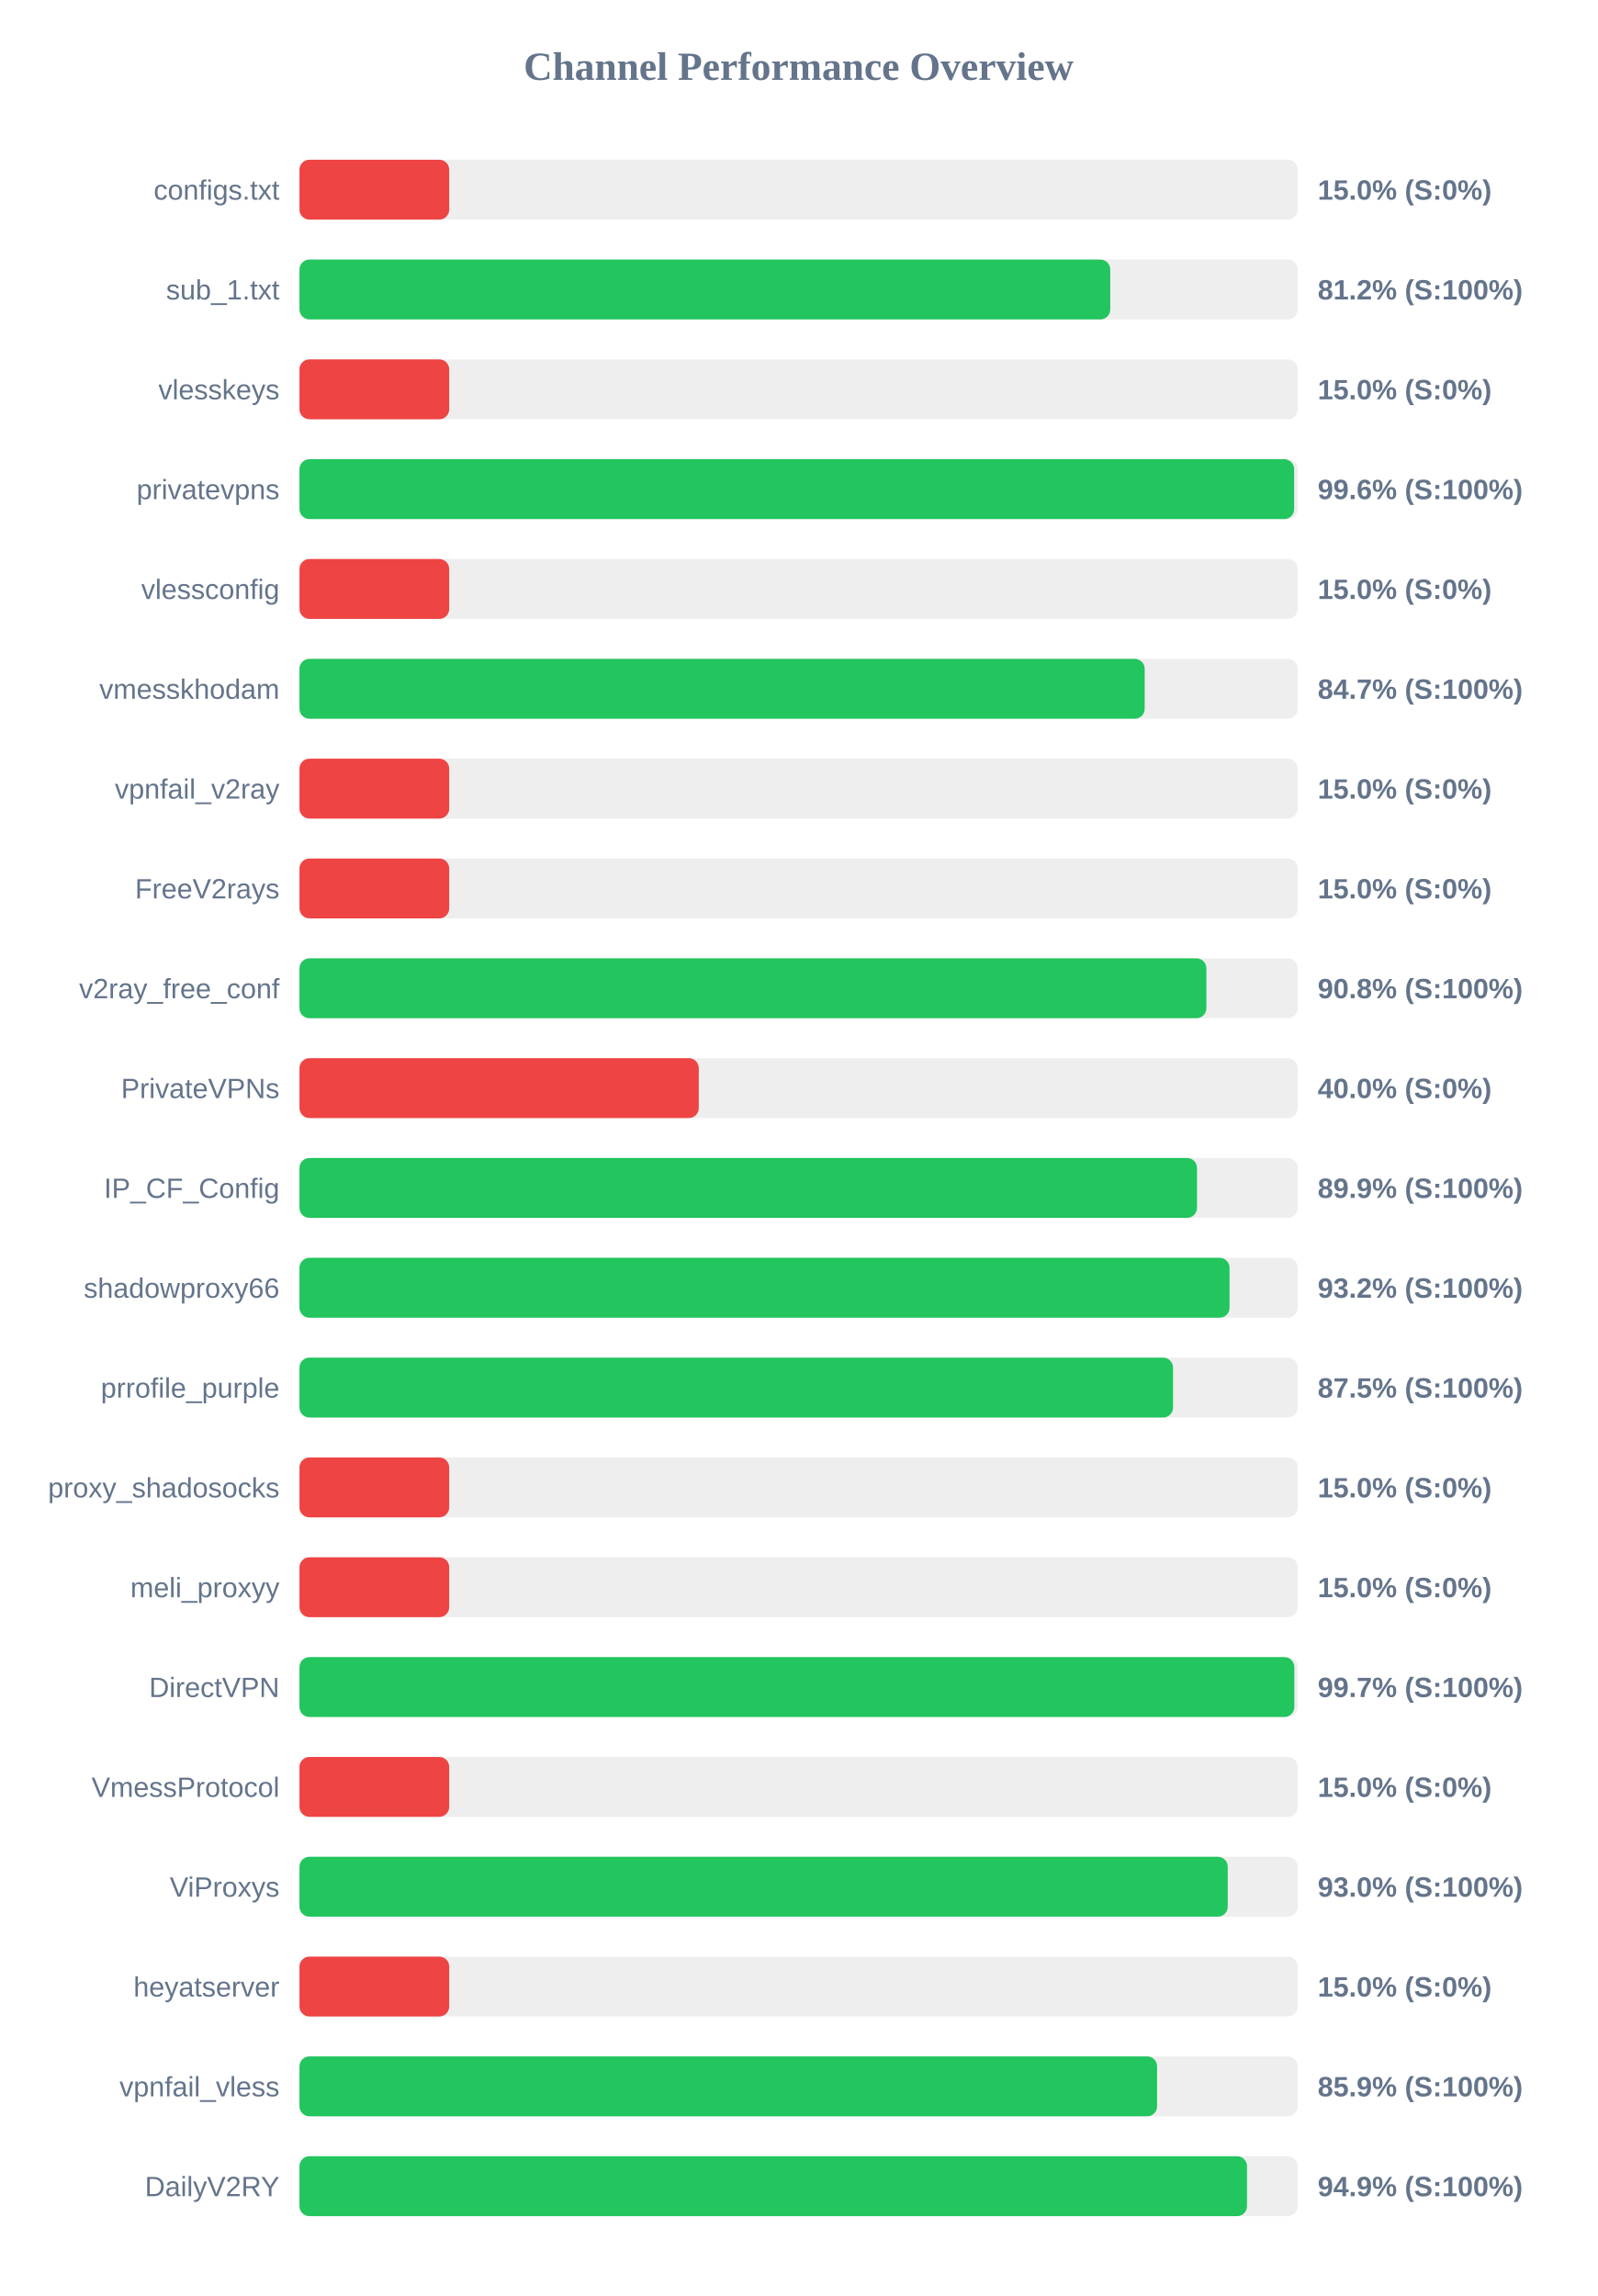
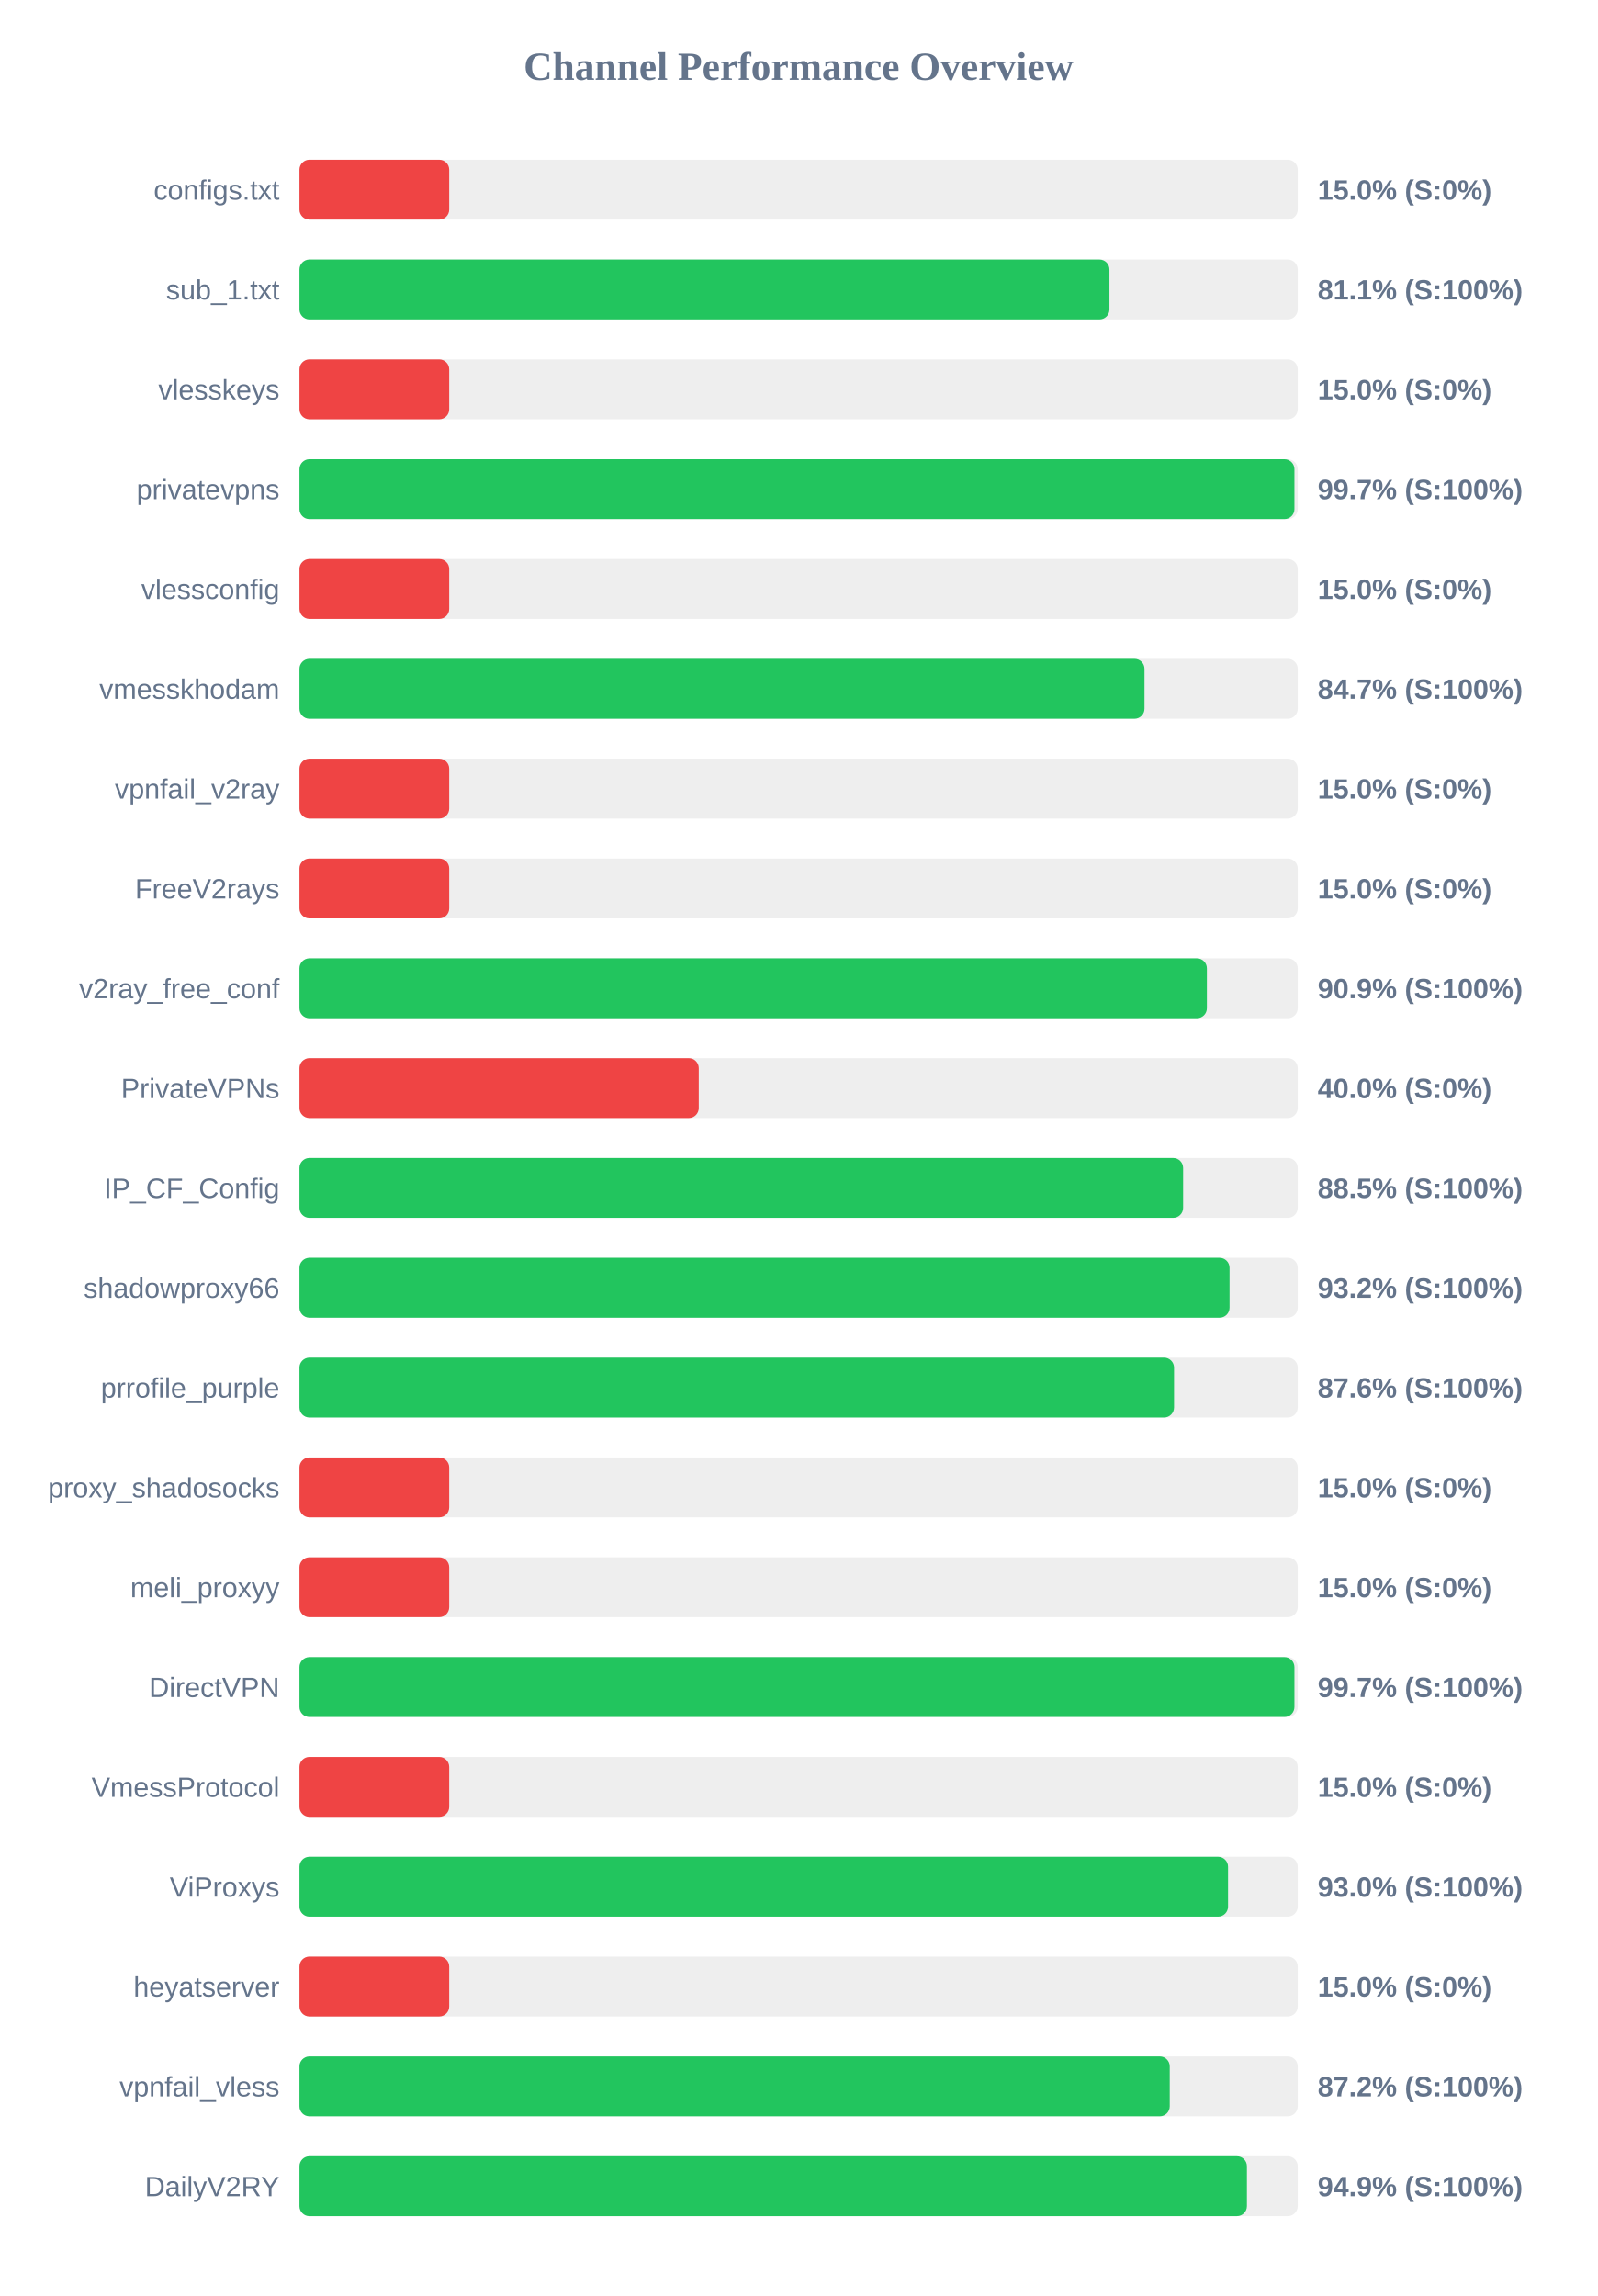
<svg xmlns="http://www.w3.org/2000/svg" width="800" height="1150" version="1.1">
  <style>
        .row { font: 14px Arial; fill: #64748b; }
        .score { font: bold 14px Arial; fill: #64748b; }
    </style>
  <text x="400" y="40" text-anchor="middle" font-size="20px" font-weight="bold" fill="#64748b">Channel Performance Overview</text>
  <rect x="150" y="80" width="500" height="30" fill="#eee" rx="5" />
  <rect x="150" y="80" width="75.0" height="30" fill="#ef4444" rx="5" />
  <text x="140" y="100" text-anchor="end" class="row">configs.txt</text>
  <text x="660" y="100" text-anchor="start" class="score">15.0% (S:0%)</text>
  <rect x="150" y="130" width="500" height="30" fill="#eee" rx="5" />
-   <rect x="150" y="130" width="406.1" height="30" fill="#22c55e" rx="5" />
+   <rect x="150" y="130" width="405.7" height="30" fill="#22c55e" rx="5" />
  <text x="140" y="150" text-anchor="end" class="row">sub_1.txt</text>
-   <text x="660" y="150" text-anchor="start" class="score">81.2% (S:100%)</text>
+   <text x="660" y="150" text-anchor="start" class="score">81.1% (S:100%)</text>
  <rect x="150" y="180" width="500" height="30" fill="#eee" rx="5" />
  <rect x="150" y="180" width="75.0" height="30" fill="#ef4444" rx="5" />
  <text x="140" y="200" text-anchor="end" class="row">vlesskeys</text>
  <text x="660" y="200" text-anchor="start" class="score">15.0% (S:0%)</text>
  <rect x="150" y="230" width="500" height="30" fill="#eee" rx="5" />
-   <rect x="150" y="230" width="498.2" height="30" fill="#22c55e" rx="5" />
+   <rect x="150" y="230" width="498.35" height="30" fill="#22c55e" rx="5" />
  <text x="140" y="250" text-anchor="end" class="row">privatevpns</text>
-   <text x="660" y="250" text-anchor="start" class="score">99.6% (S:100%)</text>
+   <text x="660" y="250" text-anchor="start" class="score">99.7% (S:100%)</text>
  <rect x="150" y="280" width="500" height="30" fill="#eee" rx="5" />
  <rect x="150" y="280" width="75.0" height="30" fill="#ef4444" rx="5" />
  <text x="140" y="300" text-anchor="end" class="row">vlessconfig</text>
  <text x="660" y="300" text-anchor="start" class="score">15.0% (S:0%)</text>
  <rect x="150" y="330" width="500" height="30" fill="#eee" rx="5" />
-   <rect x="150" y="330" width="423.35" height="30" fill="#22c55e" rx="5" />
+   <rect x="150" y="330" width="423.25" height="30" fill="#22c55e" rx="5" />
  <text x="140" y="350" text-anchor="end" class="row">vmesskhodam</text>
  <text x="660" y="350" text-anchor="start" class="score">84.7% (S:100%)</text>
  <rect x="150" y="380" width="500" height="30" fill="#eee" rx="5" />
  <rect x="150" y="380" width="75.0" height="30" fill="#ef4444" rx="5" />
  <text x="140" y="400" text-anchor="end" class="row">vpnfail_v2ray</text>
  <text x="660" y="400" text-anchor="start" class="score">15.0% (S:0%)</text>
  <rect x="150" y="430" width="500" height="30" fill="#eee" rx="5" />
  <rect x="150" y="430" width="75.0" height="30" fill="#ef4444" rx="5" />
  <text x="140" y="450" text-anchor="end" class="row">FreeV2rays</text>
  <text x="660" y="450" text-anchor="start" class="score">15.0% (S:0%)</text>
  <rect x="150" y="480" width="500" height="30" fill="#eee" rx="5" />
-   <rect x="150" y="480" width="454.25" height="30" fill="#22c55e" rx="5" />
+   <rect x="150" y="480" width="454.5" height="30" fill="#22c55e" rx="5" />
  <text x="140" y="500" text-anchor="end" class="row">v2ray_free_conf</text>
-   <text x="660" y="500" text-anchor="start" class="score">90.8% (S:100%)</text>
+   <text x="660" y="500" text-anchor="start" class="score">90.9% (S:100%)</text>
  <rect x="150" y="530" width="500" height="30" fill="#eee" rx="5" />
  <rect x="150" y="530" width="200.0" height="30" fill="#ef4444" rx="5" />
  <text x="140" y="550" text-anchor="end" class="row">PrivateVPNs</text>
  <text x="660" y="550" text-anchor="start" class="score">40.0% (S:0%)</text>
  <rect x="150" y="580" width="500" height="30" fill="#eee" rx="5" />
-   <rect x="150" y="580" width="449.55" height="30" fill="#22c55e" rx="5" />
+   <rect x="150" y="580" width="442.6" height="30" fill="#22c55e" rx="5" />
  <text x="140" y="600" text-anchor="end" class="row">IP_CF_Config</text>
-   <text x="660" y="600" text-anchor="start" class="score">89.9% (S:100%)</text>
+   <text x="660" y="600" text-anchor="start" class="score">88.5% (S:100%)</text>
  <rect x="150" y="630" width="500" height="30" fill="#eee" rx="5" />
  <rect x="150" y="630" width="465.85" height="30" fill="#22c55e" rx="5" />
  <text x="140" y="650" text-anchor="end" class="row">shadowproxy66</text>
  <text x="660" y="650" text-anchor="start" class="score">93.2% (S:100%)</text>
  <rect x="150" y="680" width="500" height="30" fill="#eee" rx="5" />
-   <rect x="150" y="680" width="437.55" height="30" fill="#22c55e" rx="5" />
+   <rect x="150" y="680" width="438.05" height="30" fill="#22c55e" rx="5" />
  <text x="140" y="700" text-anchor="end" class="row">prrofile_purple</text>
-   <text x="660" y="700" text-anchor="start" class="score">87.5% (S:100%)</text>
+   <text x="660" y="700" text-anchor="start" class="score">87.6% (S:100%)</text>
  <rect x="150" y="730" width="500" height="30" fill="#eee" rx="5" />
  <rect x="150" y="730" width="75.0" height="30" fill="#ef4444" rx="5" />
  <text x="140" y="750" text-anchor="end" class="row">proxy_shadosocks</text>
  <text x="660" y="750" text-anchor="start" class="score">15.0% (S:0%)</text>
  <rect x="150" y="780" width="500" height="30" fill="#eee" rx="5" />
  <rect x="150" y="780" width="75.0" height="30" fill="#ef4444" rx="5" />
  <text x="140" y="800" text-anchor="end" class="row">meli_proxyy</text>
  <text x="660" y="800" text-anchor="start" class="score">15.0% (S:0%)</text>
  <rect x="150" y="830" width="500" height="30" fill="#eee" rx="5" />
-   <rect x="150" y="830" width="498.3" height="30" fill="#22c55e" rx="5" />
+   <rect x="150" y="830" width="498.35" height="30" fill="#22c55e" rx="5" />
  <text x="140" y="850" text-anchor="end" class="row">DirectVPN</text>
  <text x="660" y="850" text-anchor="start" class="score">99.7% (S:100%)</text>
  <rect x="150" y="880" width="500" height="30" fill="#eee" rx="5" />
  <rect x="150" y="880" width="75.0" height="30" fill="#ef4444" rx="5" />
  <text x="140" y="900" text-anchor="end" class="row">VmessProtocol</text>
  <text x="660" y="900" text-anchor="start" class="score">15.0% (S:0%)</text>
  <rect x="150" y="930" width="500" height="30" fill="#eee" rx="5" />
-   <rect x="150" y="930" width="464.95" height="30" fill="#22c55e" rx="5" />
+   <rect x="150" y="930" width="465.1" height="30" fill="#22c55e" rx="5" />
  <text x="140" y="950" text-anchor="end" class="row">ViProxys</text>
  <text x="660" y="950" text-anchor="start" class="score">93.0% (S:100%)</text>
  <rect x="150" y="980" width="500" height="30" fill="#eee" rx="5" />
  <rect x="150" y="980" width="75.0" height="30" fill="#ef4444" rx="5" />
  <text x="140" y="1000" text-anchor="end" class="row">heyatserver</text>
  <text x="660" y="1000" text-anchor="start" class="score">15.0% (S:0%)</text>
  <rect x="150" y="1030" width="500" height="30" fill="#eee" rx="5" />
-   <rect x="150" y="1030" width="429.55" height="30" fill="#22c55e" rx="5" />
+   <rect x="150" y="1030" width="435.9" height="30" fill="#22c55e" rx="5" />
  <text x="140" y="1050" text-anchor="end" class="row">vpnfail_vless</text>
-   <text x="660" y="1050" text-anchor="start" class="score">85.9% (S:100%)</text>
+   <text x="660" y="1050" text-anchor="start" class="score">87.2% (S:100%)</text>
  <rect x="150" y="1080" width="500" height="30" fill="#eee" rx="5" />
-   <rect x="150" y="1080" width="474.6" height="30" fill="#22c55e" rx="5" />
+   <rect x="150" y="1080" width="474.55" height="30" fill="#22c55e" rx="5" />
  <text x="140" y="1100" text-anchor="end" class="row">DailyV2RY</text>
  <text x="660" y="1100" text-anchor="start" class="score">94.9% (S:100%)</text>
</svg>
